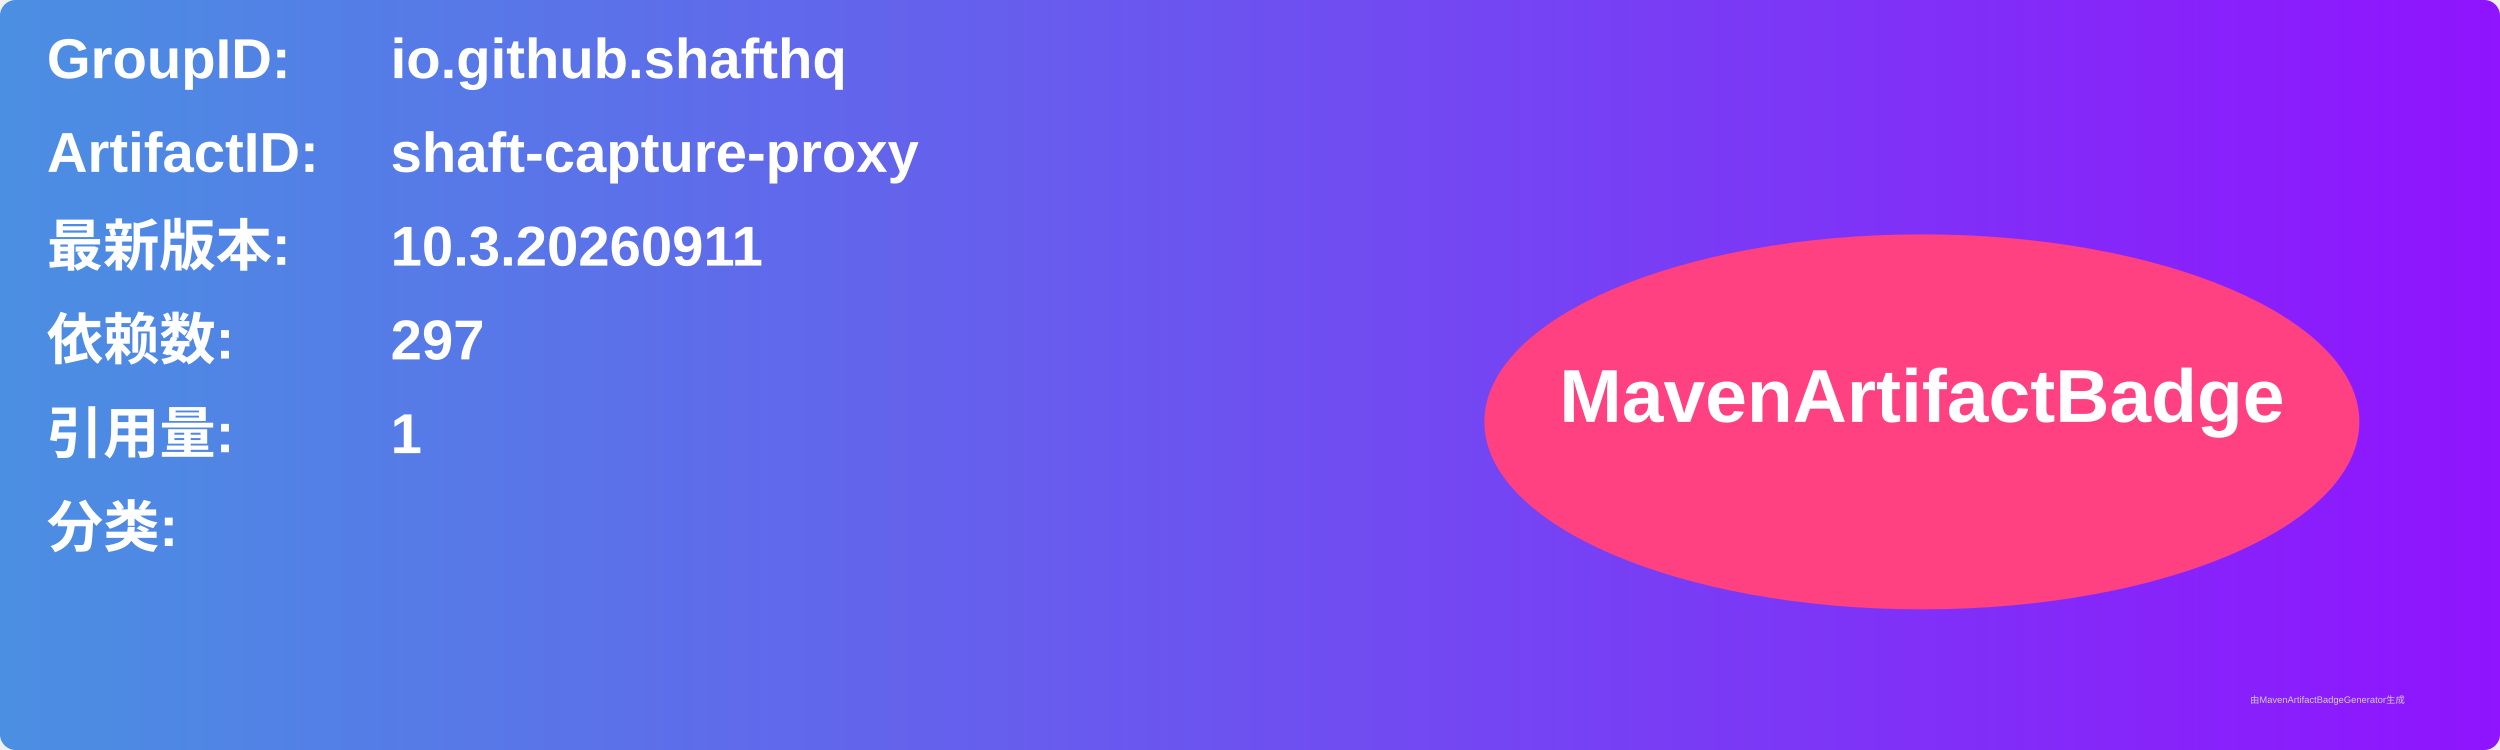
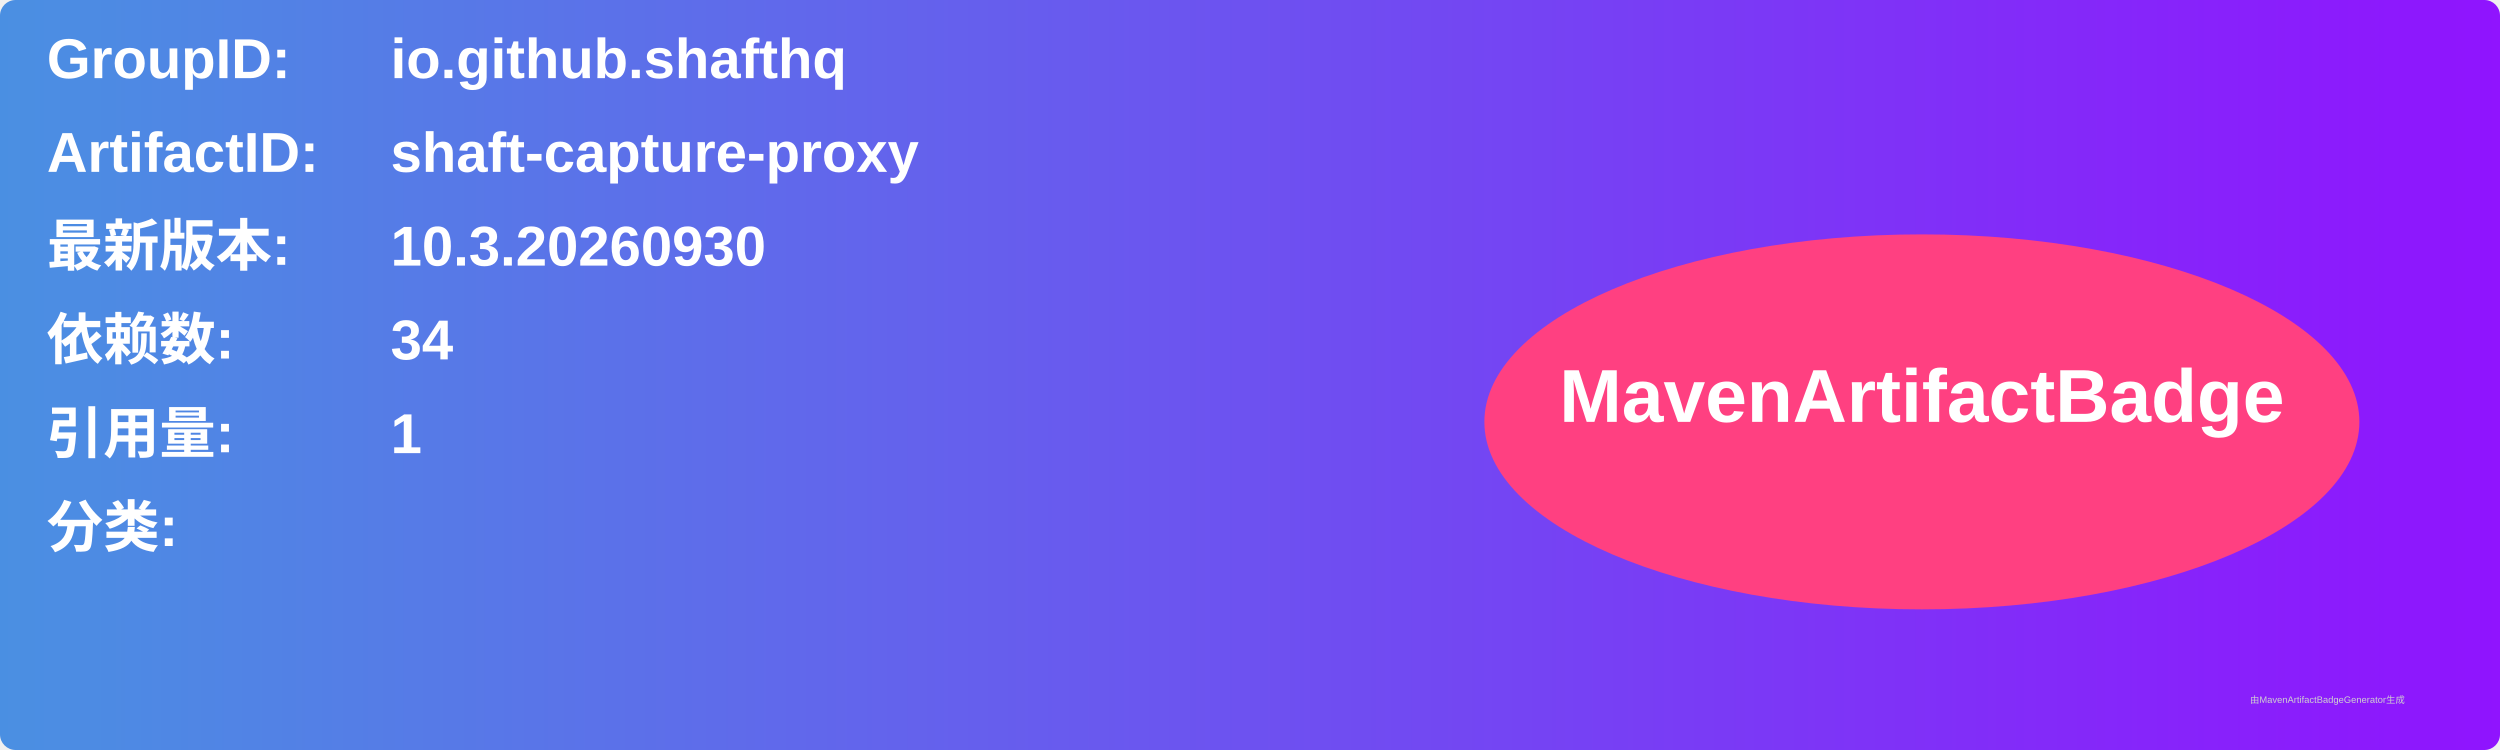
<svg xmlns="http://www.w3.org/2000/svg" width="800" height="240" viewBox="0 0 800 240">
  <linearGradient id="grad" x1="0%" y1="0%" x2="100%" y2="0%">
    <stop offset="0%" stop-color="#4a90e2" />
    <stop offset="100%" stop-color="#9013fe" />
  </linearGradient>
  <rect width="100%" height="100%" rx="5" ry="5" fill="url(#grad)" />
  <g transform="translate(15, 15)">
    <text x="0" y="10" font-family="Arial" font-size="18" fill="white" font-weight="bold" width="260">GroupID:</text>
    <text x="110" y="10" font-family="Arial" font-size="18" fill="white" font-weight="bold" width="460">io.github.shafthq</text>
    <text x="0" y="40" font-family="Arial" font-size="18" fill="white" font-weight="bold" width="260">ArtifactID:</text>
    <text x="110" y="40" font-family="Arial" font-size="18" fill="white" font-weight="bold" width="460">shaft-capture-proxy</text>
    <text x="0" y="70" font-family="Arial" font-size="18" fill="white" font-weight="bold">最新版本:</text>
    <text x="110" y="70" font-family="Arial" font-size="18" fill="white" font-weight="bold">
-       <tspan font-weight="bold">10.3.20260911</tspan>
+       <tspan font-weight="bold">10.3.20260930</tspan>
    </text>
    <text x="0" y="100" font-family="Arial" font-size="18" fill="white" font-weight="bold">依赖数: </text>
    <text x="110" y="100" font-family="Arial" font-size="18" fill="white">
-       <tspan font-weight="bold">297</tspan>
+       <tspan font-weight="bold">34</tspan>
    </text>
    <text x="0" y="130" font-family="Arial" font-size="18" fill="white" font-weight="bold">引用量: </text>
    <text x="110" y="130" font-family="Arial" font-size="18" fill="white">
      <tspan font-weight="bold">1</tspan>
    </text>
    <text x="0" y="160" font-family="Arial" font-size="18" fill="white" font-weight="bold">分类:</text>
    <text x="10" y="190" font-family="Arial" font-size="10" fill="white">
      <tspan font-weight="bold" />
    </text>
    <ellipse cx="600" cy="120" rx="140" ry="60" fill="#ff4081" />
    <text x="600" y="120" text-anchor="middle" font-family="Arial" font-size="24" fill="white" font-weight="bold">MavenArtifactBadge</text>
  </g>
  <text x="720" y="225" font-family="Arial" font-size="3" fill="#d0d0d0">由MavenArtifactBadgeGenerator生成</text>
</svg>
